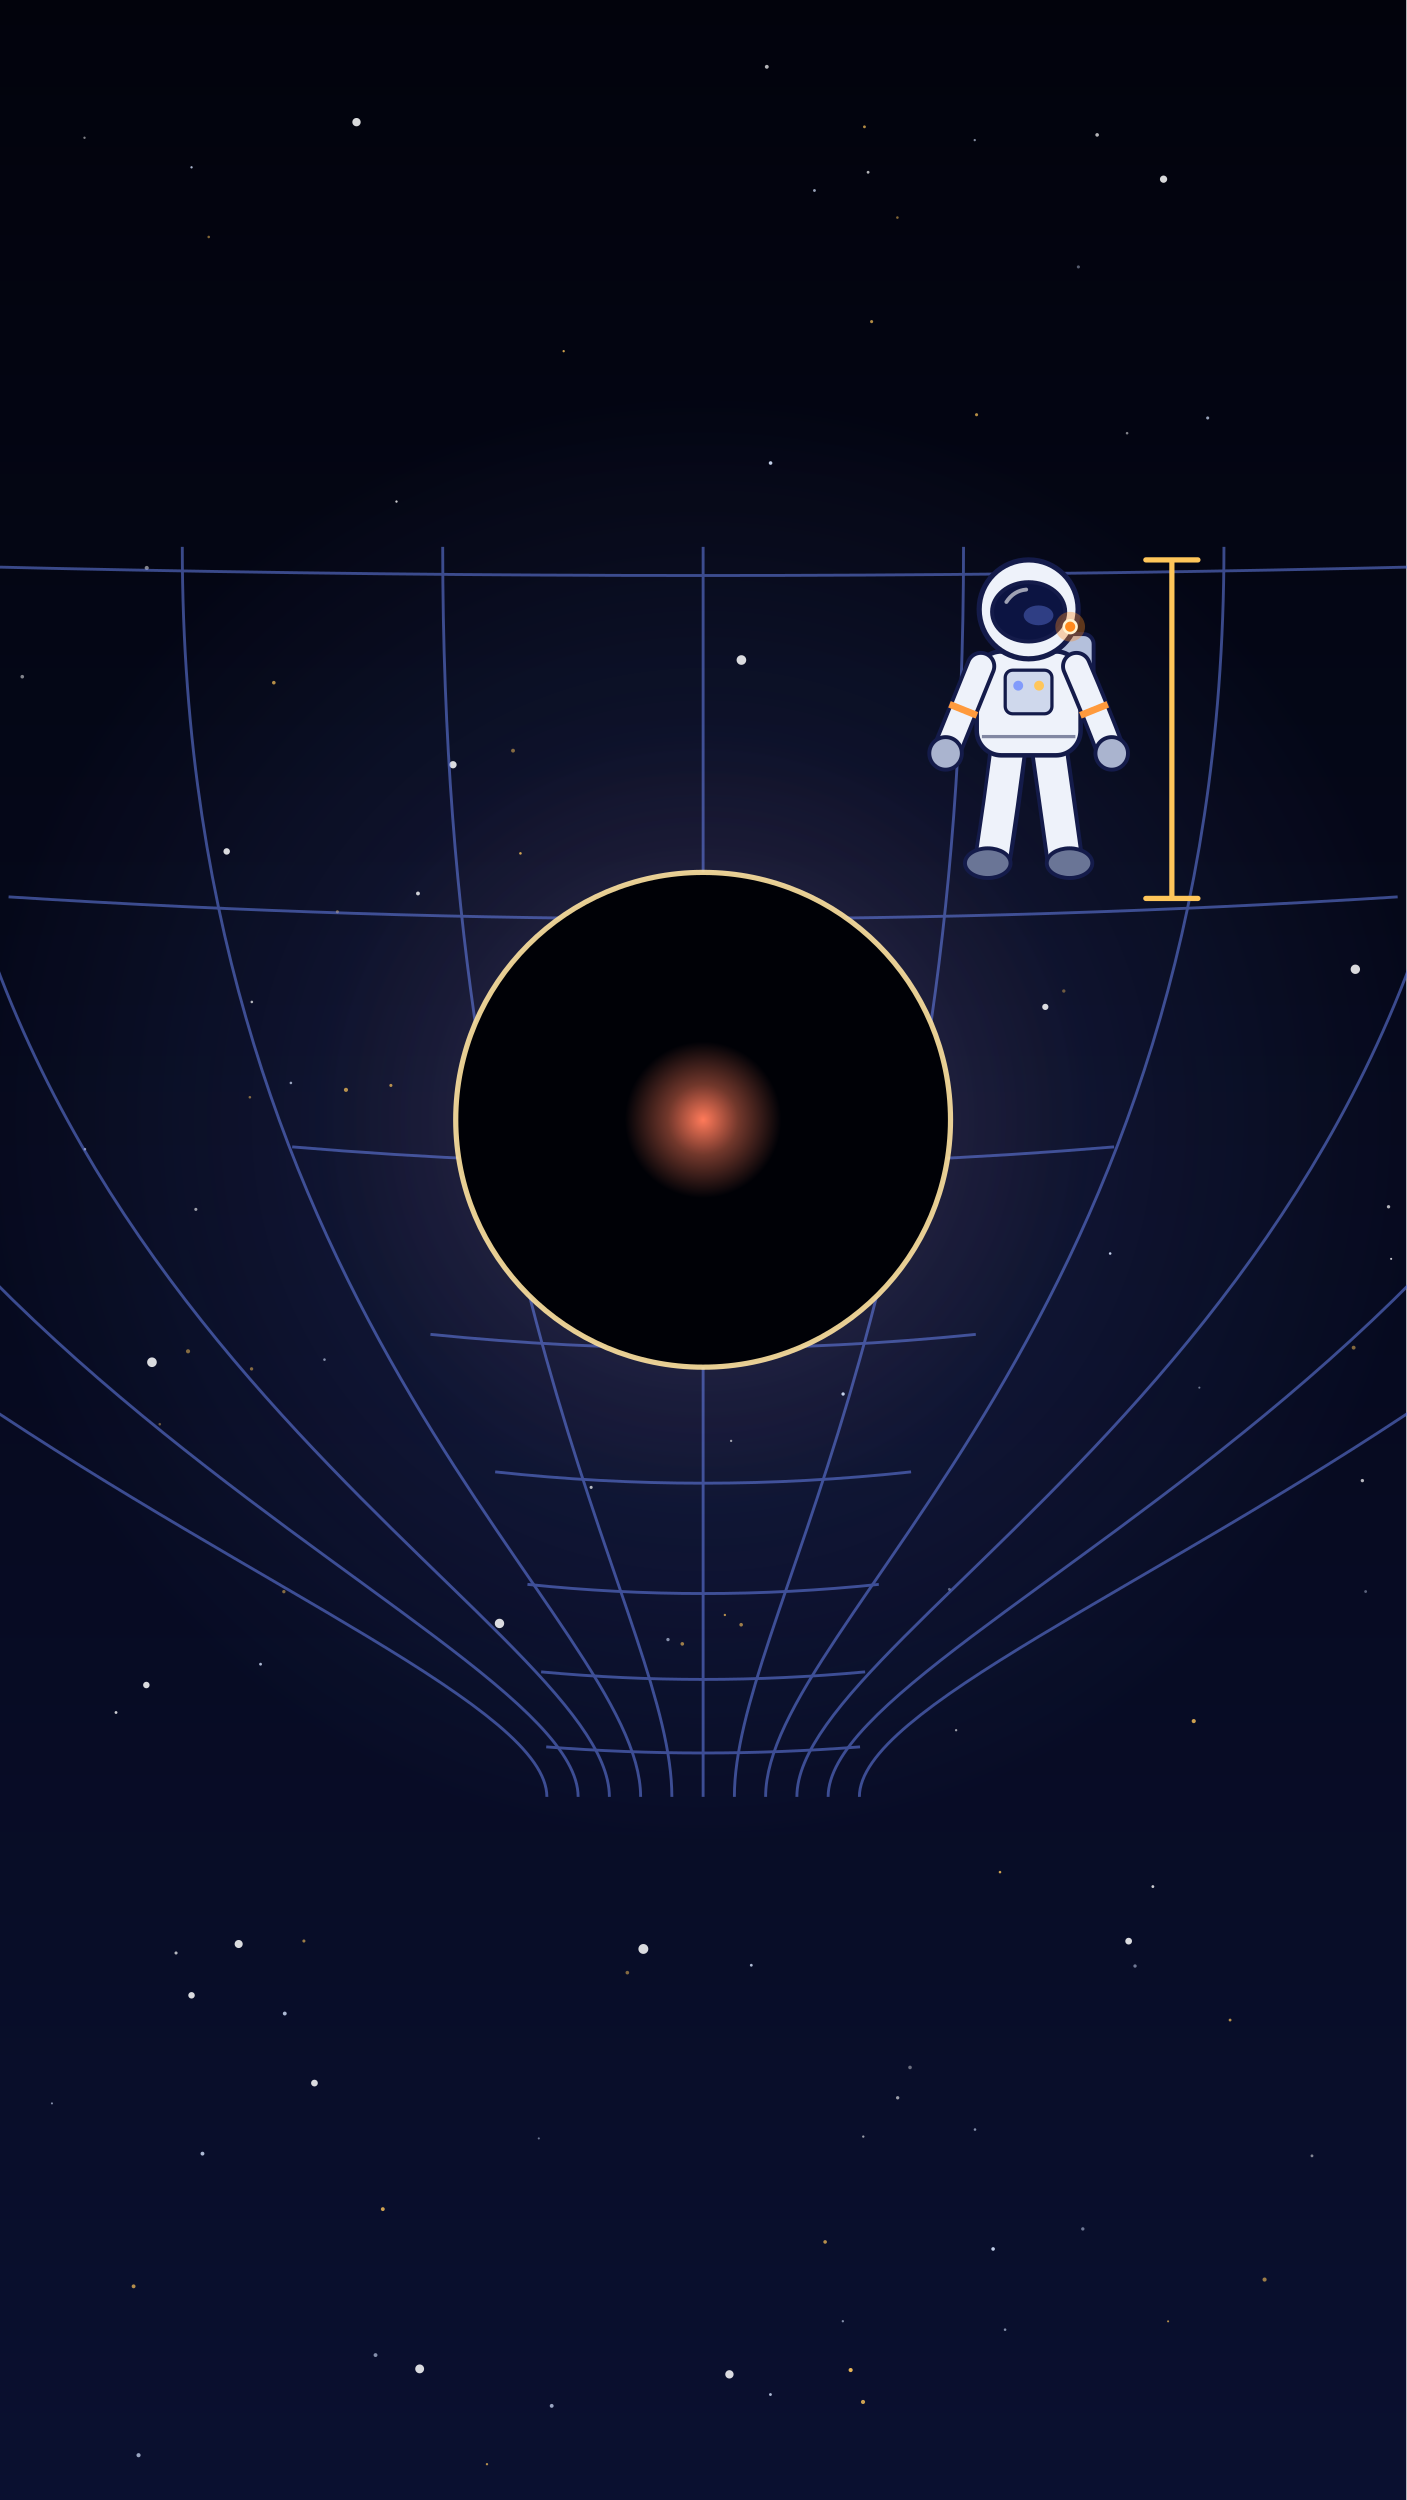
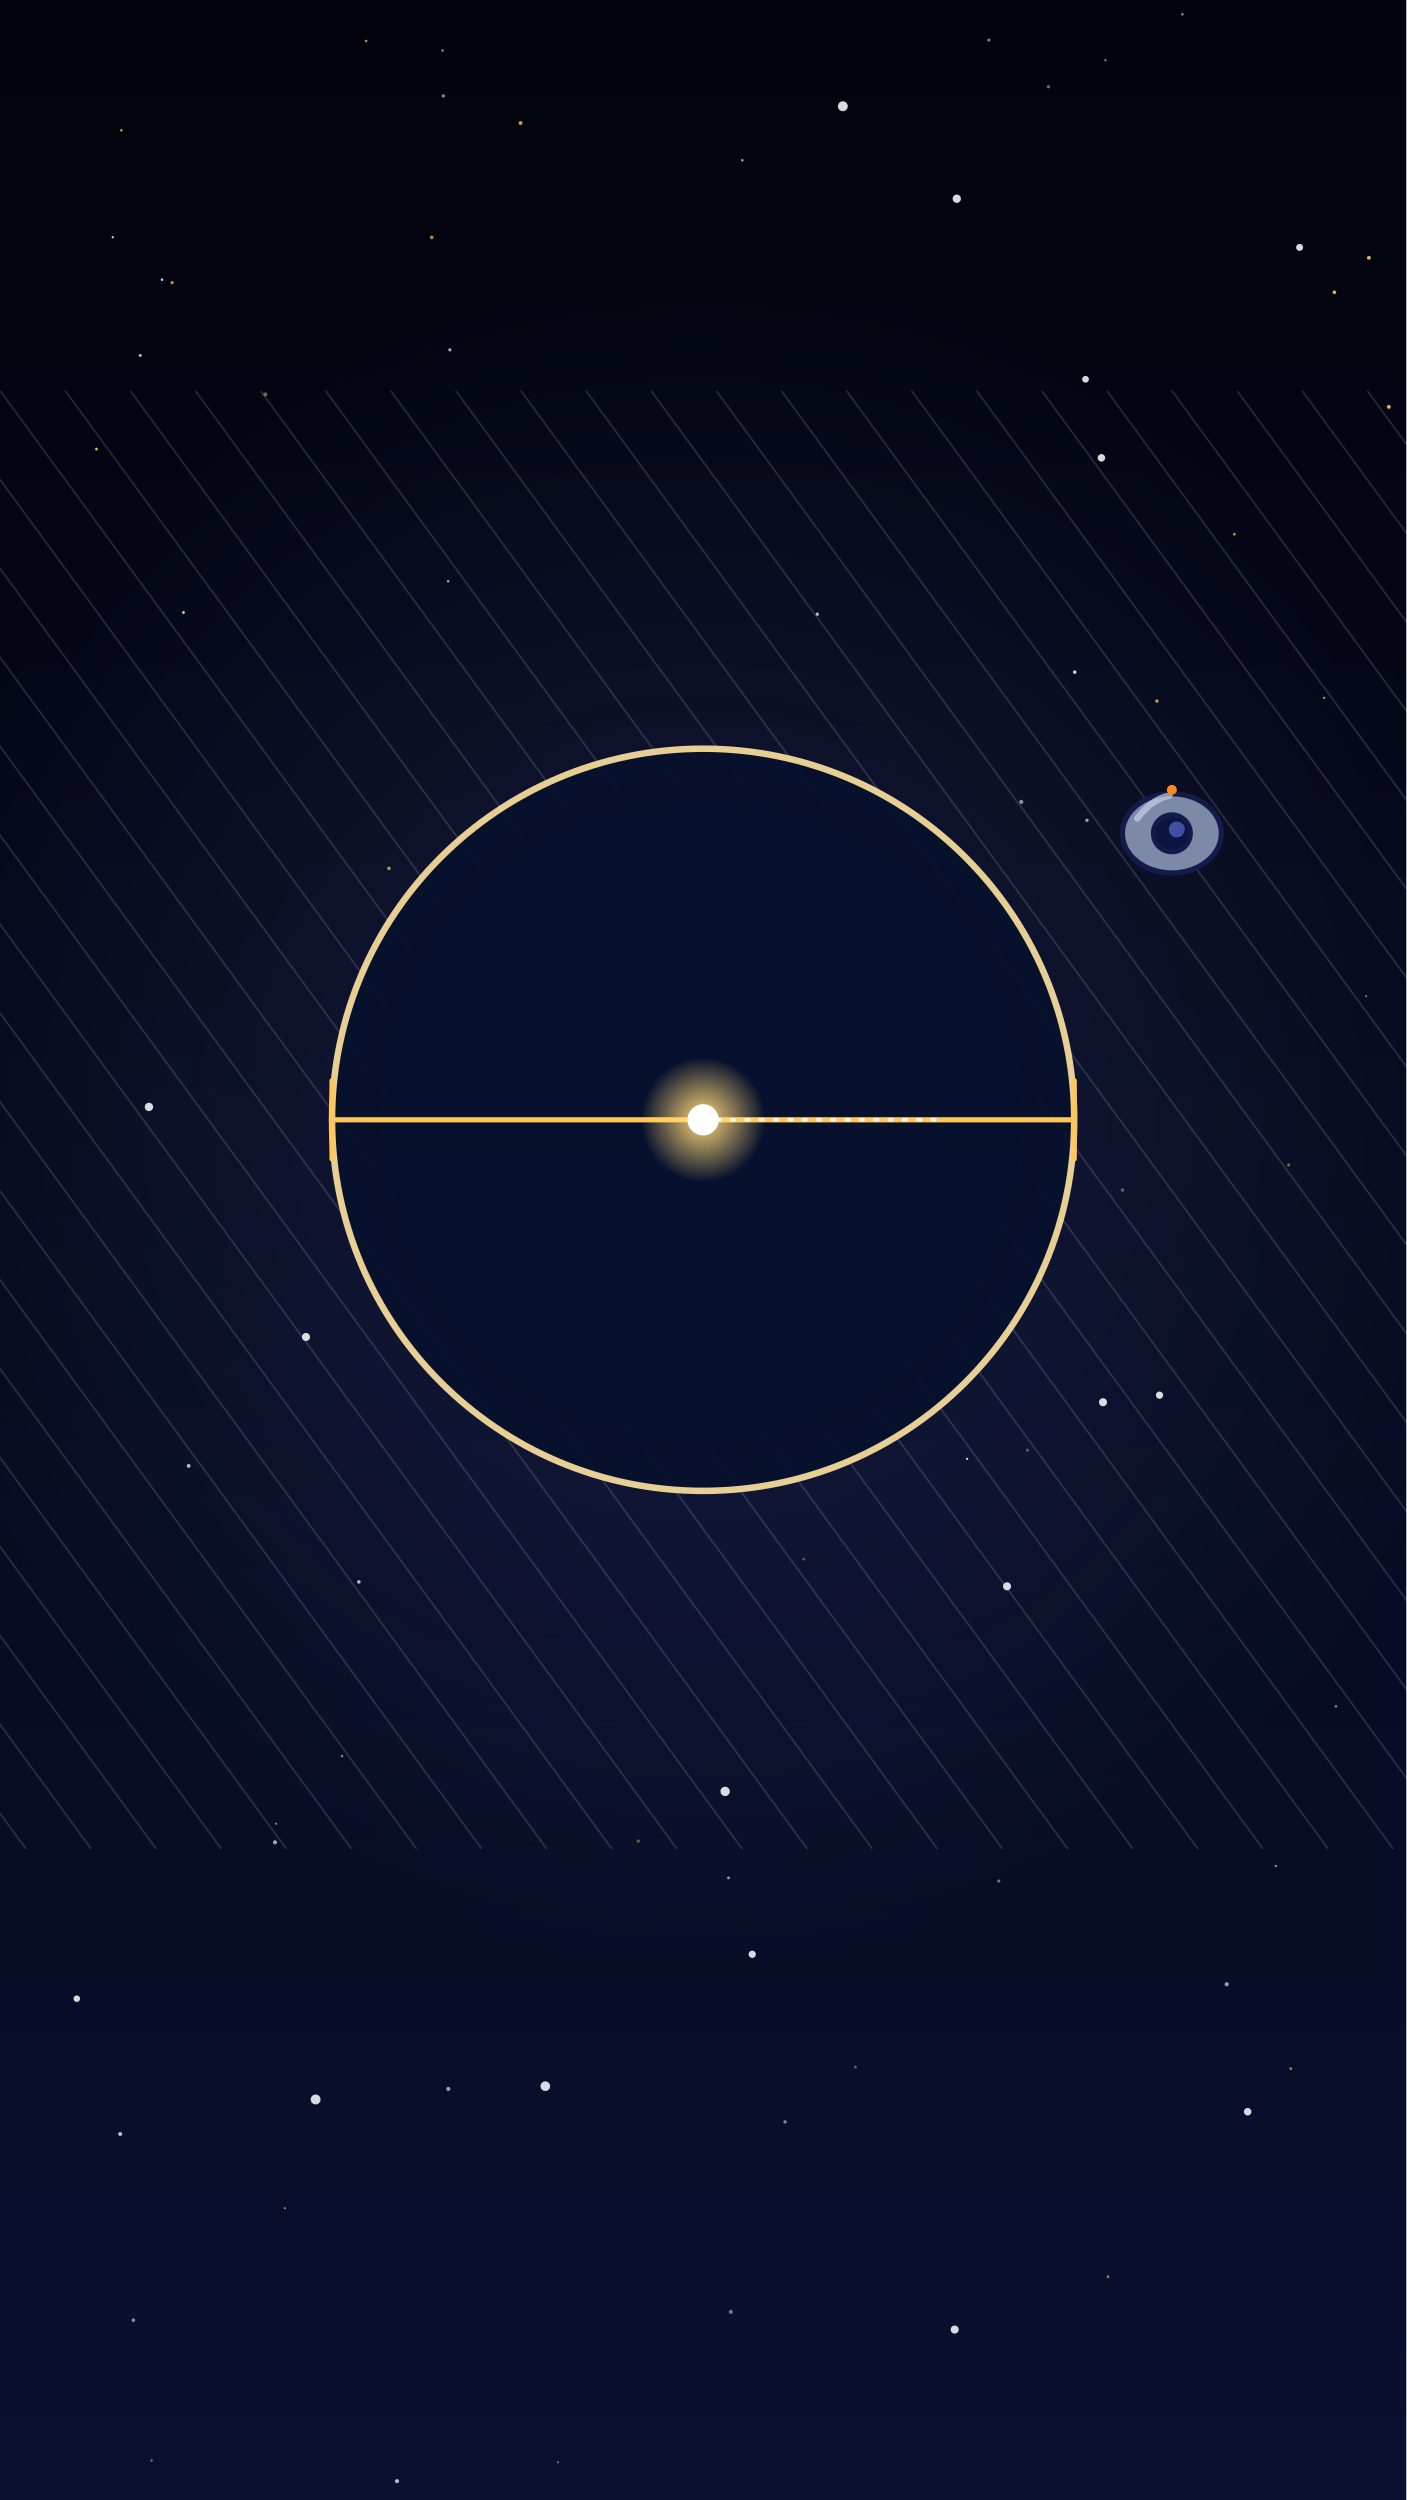
<svg xmlns="http://www.w3.org/2000/svg" viewBox="0 0 1080 1920" width="1080" height="1920">
  <defs>
    <linearGradient id="g1" x1="0" y1="0" x2="0" y2="1">
      <stop offset="0" stop-color="#02030c" />
      <stop offset="1" stop-color="#0a1030" />
    </linearGradient>
    <radialGradient id="g2" cx=".5" cy=".5" r=".5">
      <stop offset="0" stop-color="#6f8cff" stop-opacity="1" />
      <stop offset="0.45" stop-color="#6f8cff" stop-opacity="0.45" />
      <stop offset="1" stop-color="#6f8cff" stop-opacity="0" />
    </radialGradient>
    <radialGradient id="g3" cx=".5" cy=".5" r=".5">
-       <stop offset="0" stop-color="#ff7a5a" stop-opacity="1" />
-       <stop offset="0.45" stop-color="#ff7a5a" stop-opacity="0.45" />
-       <stop offset="1" stop-color="#ff7a5a" stop-opacity="0" />
+       <stop offset="0" stop-color="#07102c" stop-opacity="1" />
+       <stop offset="0.8" stop-color="#07102c" stop-opacity="1" />
+       <stop offset="1" stop-color="#07102c" stop-opacity="0.9" />
    </radialGradient>
    <radialGradient id="g4" cx=".5" cy=".5" r=".5">
-       <stop offset="0" stop-color="#ff7a5a" stop-opacity="1" />
-       <stop offset="0.45" stop-color="#ff7a5a" stop-opacity="0.45" />
-       <stop offset="1" stop-color="#ff7a5a" stop-opacity="0" />
+       <stop offset="0" stop-color="#ffd978" stop-opacity="1" />
+       <stop offset="0.4" stop-color="#ffd978" stop-opacity="0.6" />
+       <stop offset="1" stop-color="#ffd978" stop-opacity="0" />
    </radialGradient>
  </defs>
  <rect width="1080" height="1920" fill="url(#g1)" />
-   <circle cx="540" cy="860" r="560" fill="url(#g2)" opacity="0.22" />
-   <circle cx="540" cy="860" r="300" fill="url(#g3)" opacity="0.15" />
+   <circle cx="540" cy="860" r="640" fill="url(#g2)" opacity="0.18" />
  <g>
-     <circle cx="513" cy="1259.2" r="1.3" fill="#d6e4ff" opacity="0.6" />
-     <circle cx="1066.4" cy="926.8" r="1.3" fill="#fff" opacity="0.7" />
-     <circle cx="647.5" cy="1070.6" r="1.3" fill="#d6e4ff" opacity="0.9" />
-     <circle cx="399.7" cy="655.4" r="1" fill="#ffc65a" opacity="0.8" />
-     <circle cx="89.1" cy="1315.2" r="1.1" fill="#fff" opacity="0.8" />
-     <circle cx="102.6" cy="1755.9" r="1.5" fill="#ffc65a" opacity="0.7" />
-     <circle cx="106.4" cy="1885.6" r="1.6" fill="#d6e4ff" opacity="0.7" />
-     <circle cx="1039.6" cy="1035" r="1.5" fill="#ffc65a" opacity="0.5" />
-     <circle cx="748.6" cy="107.6" r="0.9" fill="#d6e4ff" opacity="0.6" />
-     <circle cx="454" cy="1142.3" r="1.2" fill="#fff" opacity="0.7" />
-     <circle cx="689.2" cy="167.1" r="1" fill="#ffc65a" opacity="0.5" />
-     <circle cx="1007.6" cy="1655.7" r="1.1" fill="#fff" opacity="0.5" />
-     <circle cx="259.1" cy="700.3" r="1.2" fill="#ffc65a" opacity="0.5" />
-     <circle cx="413.8" cy="1642.3" r="0.8" fill="#d6e4ff" opacity="0.5" />
-     <circle cx="828.2" cy="205" r="1.2" fill="#d6e4ff" opacity="0.4" />
-     <circle cx="300.2" cy="833.6" r="1.2" fill="#ffc65a" opacity="0.7" />
-     <circle cx="65.2" cy="882.6" r="1" fill="#fff" opacity="0.6" />
-     <circle cx="748.8" cy="1635.5" r="1" fill="#d6e4ff" opacity="0.6" />
-     <circle cx="591.8" cy="355.6" r="1.4" fill="#d6e4ff" opacity="0.9" />
-     <circle cx="17.1" cy="519.7" r="1.4" fill="#fff" opacity="0.5" />
-     <circle cx="852.6" cy="962.7" r="1" fill="#d6e4ff" opacity="0.9" />
-     <circle cx="1068.4" cy="966.8" r="0.8" fill="#fff" opacity="0.8" />
-     <circle cx="135.2" cy="1499.9" r="1.2" fill="#fff" opacity="0.7" />
-     <circle cx="288.4" cy="1808.7" r="1.5" fill="#d6e4ff" opacity="0.6" />
-     <circle cx="663.9" cy="97.4" r="1.1" fill="#ffc65a" opacity="0.7" />
-     <circle cx="481.8" cy="1515" r="1.4" fill="#ffc65a" opacity="0.5" />
-     <circle cx="734.3" cy="1328.8" r="0.9" fill="#fff" opacity="0.6" />
-     <circle cx="265.7" cy="837" r="1.6" fill="#ffc65a" opacity="0.7" />
-     <circle cx="771.9" cy="1789.2" r="1" fill="#d6e4ff" opacity="0.6" />
-     <circle cx="633.7" cy="1721.8" r="1.4" fill="#ffc65a" opacity="0.7" />
-     <circle cx="1048.8" cy="1222.3" r="1.1" fill="#d6e4ff" opacity="0.4" />
-     <circle cx="762.7" cy="1727.2" r="1.4" fill="#d6e4ff" opacity="0.9" />
-     <circle cx="577" cy="1509.3" r="1.1" fill="#d6e4ff" opacity="0.8" />
-     <circle cx="210.3" cy="524.3" r="1.4" fill="#ffc65a" opacity="0.7" />
-     <circle cx="669.4" cy="247" r="1.2" fill="#ffc65a" opacity="0.7" />
-     <circle cx="625.5" cy="146.3" r="1.1" fill="#d6e4ff" opacity="0.7" />
-     <circle cx="160.3" cy="182" r="1" fill="#ffc65a" opacity="0.5" />
-     <circle cx="729.1" cy="1220.6" r="1.1" fill="#d6e4ff" opacity="0.4" />
-     <circle cx="200.1" cy="1278.1" r="1.1" fill="#d6e4ff" opacity="0.8" />
-     <circle cx="112.7" cy="436.2" r="1.6" fill="#fff" opacity="0.5" />
-     <circle cx="223.4" cy="831.7" r="1" fill="#d6e4ff" opacity="0.7" />
-     <circle cx="750" cy="318.5" r="1.2" fill="#ffc65a" opacity="0.7" />
-     <circle cx="842.6" cy="103.6" r="1.4" fill="#fff" opacity="0.7" />
-     <circle cx="817" cy="761.1" r="1.3" fill="#ffc65a" opacity="0.4" />
-     <circle cx="122.7" cy="1093.8" r="1" fill="#ffc65a" opacity="0.4" />
-     <circle cx="831.6" cy="1711.8" r="1.3" fill="#d6e4ff" opacity="0.5" />
-     <circle cx="249.2" cy="1044.2" r="1" fill="#d6e4ff" opacity="0.6" />
-     <circle cx="871.7" cy="1509.9" r="1.3" fill="#d6e4ff" opacity="0.5" />
-     <circle cx="689.4" cy="1611.1" r="1.3" fill="#fff" opacity="0.6" />
-     <circle cx="865.6" cy="332.7" r="1" fill="#fff" opacity="0.5" />
-     <circle cx="294" cy="1696.6" r="1.5" fill="#ffc65a" opacity="0.8" />
-     <circle cx="155.5" cy="1654" r="1.5" fill="#d6e4ff" opacity="0.8" />
-     <circle cx="921.1" cy="1065.7" r="0.8" fill="#d6e4ff" opacity="0.5" />
-     <circle cx="218.7" cy="1546.4" r="1.5" fill="#d6e4ff" opacity="0.8" />
-     <circle cx="588.9" cy="51.3" r="1.5" fill="#fff" opacity="0.7" />
-     <circle cx="569.2" cy="1247.8" r="1.4" fill="#ffc65a" opacity="0.6" />
-     <circle cx="321" cy="686.2" r="1.5" fill="#fff" opacity="0.8" />
-     <circle cx="39.9" cy="1615.4" r="0.8" fill="#d6e4ff" opacity="0.6" />
-     <circle cx="916.8" cy="1321.8" r="1.6" fill="#ffc65a" opacity="0.8" />
-     <circle cx="591.7" cy="1839" r="1.1" fill="#d6e4ff" opacity="0.8" />
-     <circle cx="147.1" cy="128.5" r="0.9" fill="#d6e4ff" opacity="0.8" />
-     <circle cx="897.1" cy="1782.8" r="0.8" fill="#ffc65a" opacity="0.7" />
-     <circle cx="662.8" cy="1844.7" r="1.6" fill="#ffc65a" opacity="0.8" />
-     <circle cx="1046.3" cy="1137.1" r="1.3" fill="#fff" opacity="0.7" />
-     <circle cx="698.9" cy="1587.8" r="1.4" fill="#fff" opacity="0.4" />
-     <circle cx="653.3" cy="1820.2" r="1.6" fill="#ffc65a" opacity="0.9" />
-     <circle cx="394" cy="576.5" r="1.5" fill="#ffc65a" opacity="0.5" />
-     <circle cx="304.5" cy="385.2" r="0.9" fill="#fff" opacity="0.8" />
-     <circle cx="885.4" cy="1448.9" r="1.1" fill="#fff" opacity="0.8" />
-     <circle cx="944.7" cy="1551.4" r="1.1" fill="#ffc65a" opacity="0.7" />
-     <circle cx="666.7" cy="132.3" r="1.1" fill="#fff" opacity="0.7" />
-     <circle cx="144.4" cy="1037.8" r="1.6" fill="#ffc65a" opacity="0.5" />
-     <circle cx="374" cy="1892.5" r="0.9" fill="#ffc65a" opacity="0.7" />
-     <circle cx="193.2" cy="1051.3" r="1.3" fill="#ffc65a" opacity="0.5" />
-     <circle cx="971.2" cy="1750.7" r="1.6" fill="#ffc65a" opacity="0.6" />
-     <circle cx="193.4" cy="769.5" r="1" fill="#fff" opacity="0.7" />
-     <circle cx="663" cy="1640.9" r="0.9" fill="#fff" opacity="0.6" />
-     <circle cx="556.7" cy="1240.3" r="0.9" fill="#ffc65a" opacity="0.7" />
-     <circle cx="927.5" cy="321" r="1.2" fill="#d6e4ff" opacity="0.7" />
-     <circle cx="191.9" cy="842.7" r="1" fill="#ffc65a" opacity="0.5" />
-     <circle cx="218" cy="1222.4" r="1.3" fill="#ffc65a" opacity="0.5" />
-     <circle cx="150.4" cy="928.8" r="1.2" fill="#fff" opacity="0.6" />
-     <circle cx="768" cy="1437.8" r="1" fill="#ffc65a" opacity="0.8" />
-     <circle cx="524" cy="1262.5" r="1.4" fill="#ffc65a" opacity="0.6" />
-     <circle cx="432.9" cy="269.7" r="0.9" fill="#ffc65a" opacity="0.8" />
-     <circle cx="423.7" cy="1847.7" r="1.5" fill="#d6e4ff" opacity="0.7" />
-     <circle cx="561.5" cy="1106.6" r="0.9" fill="#fff" opacity="0.6" />
-     <circle cx="64.9" cy="105.8" r="0.9" fill="#fff" opacity="0.5" />
-     <circle cx="233.4" cy="1490.7" r="1.2" fill="#ffc65a" opacity="0.6" />
-     <circle cx="647.3" cy="1782.7" r="0.9" fill="#d6e4ff" opacity="0.6" />
+     <circle cx="989.7" cy="894.7" r="1.2" fill="#ffc65a" opacity="0.5" />
+     <circle cx="862.1" cy="914" r="1.3" fill="#d6e4ff" opacity="0.4" />
+     <circle cx="331.6" cy="182.3" r="1.4" fill="#ffc65a" opacity="0.7" />
+     <circle cx="490.2" cy="1413.9" r="1.3" fill="#ffc65a" opacity="0.4" />
+     <circle cx="570.1" cy="123.1" r="1" fill="#d6e4ff" opacity="0.7" />
+     <circle cx="834.8" cy="630" r="1.3" fill="#d6e4ff" opacity="0.7" />
+     <circle cx="304.9" cy="1905.5" r="1.6" fill="#d6e4ff" opacity="0.8" />
+     <circle cx="344.2" cy="446.4" r="1" fill="#d6e4ff" opacity="0.7" />
+     <circle cx="124.4" cy="214.8" r="1" fill="#d6e4ff" opacity="0.9" />
+     <circle cx="908.1" cy="11" r="1" fill="#d6e4ff" opacity="0.6" />
+     <circle cx="1049.2" cy="765.1" r="0.9" fill="#ffc65a" opacity="0.5" />
+     <circle cx="339.9" cy="38.8" r="1.1" fill="#d6e4ff" opacity="0.5" />
+     <circle cx="759.4" cy="30.8" r="1.2" fill="#fff" opacity="0.5" />
+     <circle cx="212.1" cy="1400.6" r="0.9" fill="#ffc65a" opacity="0.6" />
+     <circle cx="428.5" cy="1891.1" r="0.8" fill="#ffc65a" opacity="0.6" />
+     <circle cx="948" cy="410.3" r="1.1" fill="#ffc65a" opacity="0.7" />
+     <circle cx="116.4" cy="1889.7" r="1" fill="#fff" opacity="0.4" />
+     <circle cx="657" cy="1587.6" r="1.1" fill="#d6e4ff" opacity="0.4" />
+     <circle cx="627.7" cy="471.7" r="1.3" fill="#fff" opacity="0.7" />
+     <circle cx="144.9" cy="1125.8" r="1.5" fill="#d6e4ff" opacity="0.8" />
+     <circle cx="203.8" cy="302.9" r="1.5" fill="#ffc65a" opacity="0.5" />
+     <circle cx="211.2" cy="1414.9" r="1.6" fill="#d6e4ff" opacity="0.7" />
+     <circle cx="93.2" cy="100.1" r="0.9" fill="#ffc65a" opacity="0.9" />
+     <circle cx="262.7" cy="1348.7" r="1" fill="#ffc65a" opacity="0.6" />
+     <circle cx="561.3" cy="1775.5" r="1.6" fill="#d6e4ff" opacity="0.5" />
+     <circle cx="602.9" cy="1629.6" r="1.3" fill="#fff" opacity="0.5" />
+     <circle cx="979.8" cy="1433.1" r="0.9" fill="#fff" opacity="0.6" />
+     <circle cx="74.1" cy="344.9" r="1.1" fill="#ffc65a" opacity="0.9" />
+     <circle cx="107.7" cy="273" r="1.2" fill="#fff" opacity="0.7" />
+     <circle cx="742.7" cy="1120.4" r="0.9" fill="#d6e4ff" opacity="0.9" />
+     <circle cx="340.5" cy="73.7" r="1.3" fill="#d6e4ff" opacity="0.6" />
+     <circle cx="784.3" cy="615.9" r="1.6" fill="#d6e4ff" opacity="0.6" />
+     <circle cx="399.8" cy="94.5" r="1.5" fill="#ffc65a" opacity="0.8" />
+     <circle cx="850.9" cy="1748.5" r="1.1" fill="#ffc65a" opacity="0.6" />
+     <circle cx="92.3" cy="1638.9" r="1.6" fill="#d6e4ff" opacity="0.8" />
+     <circle cx="617.2" cy="1197.4" r="1.1" fill="#ffc65a" opacity="0.4" />
+     <circle cx="86.6" cy="182.2" r="0.9" fill="#fff" opacity="0.8" />
+     <circle cx="789.1" cy="1113.8" r="1.2" fill="#ffc65a" opacity="0.4" />
+     <circle cx="805.2" cy="66.6" r="1.3" fill="#fff" opacity="0.4" />
+     <circle cx="1024.8" cy="224.5" r="1.4" fill="#ffc65a" opacity="0.9" />
+     <circle cx="281.2" cy="31.5" r="1" fill="#ffc65a" opacity="0.7" />
+     <circle cx="559.5" cy="1442.2" r="1.1" fill="#fff" opacity="0.6" />
+     <circle cx="275.6" cy="1214.9" r="1.4" fill="#d6e4ff" opacity="0.8" />
+     <circle cx="345.5" cy="268.7" r="1.2" fill="#d6e4ff" opacity="0.8" />
+     <circle cx="1017" cy="535.9" r="0.9" fill="#fff" opacity="0.6" />
+     <circle cx="991.3" cy="1588.7" r="1.1" fill="#ffc65a" opacity="0.6" />
+     <circle cx="344.3" cy="1604.3" r="1.6" fill="#fff" opacity="0.6" />
+     <circle cx="888.5" cy="538.4" r="1.3" fill="#ffc65a" opacity="0.8" />
+     <circle cx="849" cy="46.3" r="0.9" fill="#fff" opacity="0.5" />
+     <circle cx="825.4" cy="516.2" r="1.4" fill="#d6e4ff" opacity="0.9" />
+     <circle cx="132.2" cy="217.1" r="1.2" fill="#ffc65a" opacity="0.8" />
+     <circle cx="1026" cy="1310.5" r="1" fill="#fff" opacity="0.5" />
+     <circle cx="767.1" cy="1444.6" r="1.2" fill="#d6e4ff" opacity="0.5" />
+     <circle cx="298.7" cy="666.9" r="1.4" fill="#ffc65a" opacity="0.7" />
+     <circle cx="1066.6" cy="312.5" r="1.5" fill="#ffc65a" opacity="0.9" />
+     <circle cx="102.4" cy="1781.9" r="1.4" fill="#d6e4ff" opacity="0.6" />
+     <circle cx="218.7" cy="1695.9" r="0.8" fill="#ffc65a" opacity="0.7" />
+     <circle cx="942.1" cy="1523.9" r="1.6" fill="#fff" opacity="0.6" />
+     <circle cx="1051.3" cy="198" r="1.5" fill="#ffc65a" opacity="0.9" />
+     <circle cx="140.9" cy="470.4" r="1.1" fill="#d6e4ff" opacity="0.9" />
  </g>
  <g id="mv-glint-s1">
-     <circle cx="569.4" cy="506.9" r="3.7" fill="#fff" opacity=".85" />
-     <circle cx="866.8" cy="1490.8" r="2.6" fill="#fff" opacity=".85" />
-     <circle cx="241.5" cy="1599.8" r="2.6" fill="#fff" opacity=".85" />
-     <circle cx="273.8" cy="93.8" r="3.2" fill="#fff" opacity=".85" />
-     <circle cx="560.2" cy="1823.5" r="3.2" fill="#fff" opacity=".85" />
-     <circle cx="893.6" cy="137.6" r="2.8" fill="#fff" opacity=".85" />
+     <circle cx="577.7" cy="1500.9" r="2.8" fill="#fff" opacity=".85" />
+     <circle cx="958.2" cy="1621.8" r="2.9" fill="#fff" opacity=".85" />
+     <circle cx="114.4" cy="850.1" r="3.2" fill="#fff" opacity=".85" />
+     <circle cx="59" cy="1535" r="2.5" fill="#fff" opacity=".85" />
+     <circle cx="845.9" cy="351.6" r="2.9" fill="#fff" opacity=".85" />
+     <circle cx="833.7" cy="291.3" r="2.6" fill="#fff" opacity=".85" />
  </g>
  <g id="mv-glint-s2">
-     <circle cx="1040.9" cy="744.4" r="3.6" fill="#fff" opacity=".85" />
-     <circle cx="116.7" cy="1046.2" r="3.7" fill="#fff" opacity=".85" />
-     <circle cx="494.1" cy="1496.8" r="3.8" fill="#fff" opacity=".85" />
-     <circle cx="802.8" cy="773.3" r="2.4" fill="#fff" opacity=".85" />
-     <circle cx="174.1" cy="653.9" r="2.5" fill="#fff" opacity=".85" />
+     <circle cx="556.9" cy="1375.8" r="3.6" fill="#fff" opacity=".85" />
+     <circle cx="733.2" cy="1789.1" r="3.1" fill="#fff" opacity=".85" />
+     <circle cx="998.1" cy="190" r="2.7" fill="#fff" opacity=".85" />
+     <circle cx="773.4" cy="1218.3" r="3.1" fill="#fff" opacity=".85" />
+     <circle cx="890.5" cy="1071.5" r="2.8" fill="#fff" opacity=".85" />
+     <circle cx="418.8" cy="1602.2" r="3.7" fill="#fff" opacity=".85" />
  </g>
  <g id="mv-glint-s3">
-     <circle cx="347.9" cy="587.3" r="2.8" fill="#fff" opacity=".85" />
-     <circle cx="112.4" cy="1294.1" r="2.5" fill="#fff" opacity=".85" />
-     <circle cx="322.3" cy="1819.3" r="3.4" fill="#fff" opacity=".85" />
-     <circle cx="383.6" cy="1246.8" r="3.6" fill="#fff" opacity=".85" />
-     <circle cx="147.1" cy="1532.4" r="2.5" fill="#fff" opacity=".85" />
-     <circle cx="183.3" cy="1493" r="3.1" fill="#fff" opacity=".85" />
+     <circle cx="242.4" cy="1612.4" r="3.8" fill="#fff" opacity=".85" />
+     <circle cx="235" cy="1026.8" r="3.1" fill="#fff" opacity=".85" />
+     <circle cx="647.3" cy="81.6" r="3.8" fill="#fff" opacity=".85" />
+     <circle cx="847.1" cy="1076.9" r="3.1" fill="#fff" opacity=".85" />
+     <circle cx="734.8" cy="152.6" r="3.2" fill="#fff" opacity=".85" />
  </g>
-   <g fill="none" stroke="#6f8cff" stroke-width="2.2" opacity="0.5">
-     <path d="M-460 420 C-460 1015.2 420 1245.6 420 1380" />
-     <path d="M-260 420 C-260 1015.2 444 1245.6 444 1380" />
-     <path d="M-60 420 C-60 1015.2 468 1245.6 468 1380" />
-     <path d="M140 420 C140 1015.2 492 1245.6 492 1380" />
-     <path d="M340 420 C340 1015.2 516 1245.6 516 1380" />
-     <path d="M540 420 C540 1015.2 540 1245.6 540 1380" />
-     <path d="M740 420 C740 1015.2 564 1245.6 564 1380" />
-     <path d="M940 420 C940 1015.2 588 1245.6 588 1380" />
-     <path d="M1140 420 C1140 1015.2 612 1245.6 612 1380" />
-     <path d="M1340 420 C1340 1015.2 636 1245.6 636 1380" />
-     <path d="M1540 420 C1540 1015.2 660 1245.6 660 1380" />
-     <path d="M-460 420 Q540 464 1540 420" />
-     <path d="M6.6 688.8 Q540 722.7 1073.4 688.8" />
-     <path d="M224.4 880.8 Q540 907.5 855.6 880.8" />
-     <path d="M330.6 1024.8 Q540 1046.1 749.4 1024.8" />
-     <path d="M380.3 1130.4 Q540 1147.8 699.7 1130.4" />
-     <path d="M405.1 1216.8 Q540 1230.9 674.9 1216.8" />
-     <path d="M415.6 1284 Q540 1295.6 664.4 1284" />
-     <path d="M419.5 1341.6 Q540 1351 660.5 1341.6" />
+   <g stroke="#e6ecff" stroke-width="1.5" opacity=".14" fill="none">
+     <path d="M-1300 300 L-480 1420" />
+     <path d="M-1250 300 L-430 1420" />
+     <path d="M-1200 300 L-380 1420" />
+     <path d="M-1150 300 L-330 1420" />
+     <path d="M-1100 300 L-280 1420" />
+     <path d="M-1050 300 L-230 1420" />
+     <path d="M-1000 300 L-180 1420" />
+     <path d="M-950 300 L-130 1420" />
+     <path d="M-900 300 L-80 1420" />
+     <path d="M-850 300 L-30 1420" />
+     <path d="M-800 300 L20 1420" />
+     <path d="M-750 300 L70 1420" />
+     <path d="M-700 300 L120 1420" />
+     <path d="M-650 300 L170 1420" />
+     <path d="M-600 300 L220 1420" />
+     <path d="M-550 300 L270 1420" />
+     <path d="M-500 300 L320 1420" />
+     <path d="M-450 300 L370 1420" />
+     <path d="M-400 300 L420 1420" />
+     <path d="M-350 300 L470 1420" />
+     <path d="M-300 300 L520 1420" />
+     <path d="M-250 300 L570 1420" />
+     <path d="M-200 300 L620 1420" />
+     <path d="M-150 300 L670 1420" />
+     <path d="M-100 300 L720 1420" />
+     <path d="M-50 300 L770 1420" />
+     <path d="M0 300 L820 1420" />
+     <path d="M50 300 L870 1420" />
+     <path d="M100 300 L920 1420" />
+     <path d="M150 300 L970 1420" />
+     <path d="M200 300 L1020 1420" />
+     <path d="M250 300 L1070 1420" />
+     <path d="M300 300 L1120 1420" />
+     <path d="M350 300 L1170 1420" />
+     <path d="M400 300 L1220 1420" />
+     <path d="M450 300 L1270 1420" />
+     <path d="M500 300 L1320 1420" />
+     <path d="M550 300 L1370 1420" />
+     <path d="M600 300 L1420 1420" />
+     <path d="M650 300 L1470 1420" />
+     <path d="M700 300 L1520 1420" />
+     <path d="M750 300 L1570 1420" />
+     <path d="M800 300 L1620 1420" />
+     <path d="M850 300 L1670 1420" />
+     <path d="M900 300 L1720 1420" />
+     <path d="M950 300 L1770 1420" />
+     <path d="M1000 300 L1820 1420" />
+     <path d="M1050 300 L1870 1420" />
+     <path d="M1100 300 L1920 1420" />
+     <path d="M1150 300 L1970 1420" />
+     <path d="M1200 300 L2020 1420" />
+     <path d="M1250 300 L2070 1420" />
+     <path d="M1300 300 L2120 1420" />
+     <path d="M1350 300 L2170 1420" />
+     <path d="M1400 300 L2220 1420" />
+     <path d="M1450 300 L2270 1420" />
+     <path d="M1500 300 L2320 1420" />
+     <path d="M1550 300 L2370 1420" />
+     <path d="M1600 300 L2420 1420" />
+     <path d="M1650 300 L2470 1420" />
  </g>
-   <g id="mv-core-flicker-slope-glow">
-     <circle cx="540" cy="860" r="190" fill="#000106" />
-     <circle cx="540" cy="860" r="190" fill="none" stroke="#ffe3a0" stroke-width="4" opacity=".9" />
-     <circle cx="540" cy="860" r="60" fill="url(#g4)" />
+   <circle cx="540" cy="860" r="285" fill="url(#g3)" />
+   <circle cx="540" cy="860" r="285" fill="none" stroke="#ffe3a0" stroke-width="5" opacity=".9" />
+   <g id="mv-draw-diameter-line" fill="none" stroke="#ffc65a" stroke-width="4" stroke-linecap="round">
+     <path d="M255 860 L825 860" />
+     <path d="M255 830 L255 890 M825 830 L825 890" />
  </g>
-   <g id="mv-path-fall-astronaut" data-path="M790,520 L700,690" data-delay="0.4" data-dur="3.2" data-rot="0">
-     <rect x="804" y="487" width="35.9" height="38" rx="7.6" fill="#b4c0dc" stroke="#141b4a" stroke-width="3" />
-     <path d="M774 576.3 Q769.6 617.6 762.4 659.1" fill="none" stroke="#141b4a" stroke-width="29.6" stroke-linecap="round" />
-     <path d="M774 576.3 Q768.8 616.3 762.4 659.1" fill="none" stroke="#eef2fa" stroke-width="23.6" stroke-linecap="round" />
-     <ellipse cx="758.6" cy="662.9" rx="17.5" ry="11.4" fill="#6a7596" stroke="#141b4a" stroke-width="3" />
-     <path d="M806 576.3 Q812.3 619.2 817.6 659.1" fill="none" stroke="#141b4a" stroke-width="29.6" stroke-linecap="round" />
-     <path d="M806 576.3 Q811.9 618.7 817.6 659.1" fill="none" stroke="#eef2fa" stroke-width="23.6" stroke-linecap="round" />
-     <ellipse cx="821.4" cy="662.9" rx="17.5" ry="11.4" fill="#6a7596" stroke="#141b4a" stroke-width="3" />
-     <g id="mv-breathe-astronaut-torso">
-       <rect x="750.1" y="500.3" width="79.8" height="79.8" rx="19" fill="#eef2fa" stroke="#141b4a" stroke-width="3.5" />
-       <rect x="772" y="514.7" width="35.9" height="33.5" rx="5.7" fill="#cfd8ec" stroke="#141b4a" stroke-width="2.5" />
-       <circle cx="782" cy="526.6" r="3.8" fill="#6f8cff" opacity=".8" />
-       <circle cx="798" cy="526.6" r="3.8" fill="#ffc65a" />
-       <path d="M754.1 565.7 L825.9 565.7" stroke="#141b4a" stroke-width="2.5" opacity=".5" fill="none" />
-     </g>
-     <path d="M753.3 511.7 Q740.5 543.4 726.2 578.6" fill="none" stroke="#141b4a" stroke-width="23.6" stroke-linecap="round" />
-     <path d="M753.3 511.7 Q740.5 543.4 726.2 578.6" fill="none" stroke="#eef2fa" stroke-width="17.6" stroke-linecap="round" />
-     <path d="M729.2 540.9 L750.3 549.4" stroke="#ff9a3c" stroke-width="5.3" fill="none" />
-     <circle cx="726.2" cy="578.6" r="12.5" fill="#aab4cf" stroke="#141b4a" stroke-width="3" />
-     <path d="M826.7 511.7 Q841.3 545.5 853.8 578.6" fill="none" stroke="#141b4a" stroke-width="23.6" stroke-linecap="round" />
-     <path d="M826.7 511.7 Q841.3 545.5 853.8 578.6" fill="none" stroke="#eef2fa" stroke-width="17.6" stroke-linecap="round" />
-     <path d="M829.7 549.4 L850.8 540.9" stroke="#ff9a3c" stroke-width="5.3" fill="none" />
-     <circle cx="853.8" cy="578.6" r="12.5" fill="#aab4cf" stroke="#141b4a" stroke-width="3" />
-     <g id="mv-nod-astronaut-helmet">
-       <circle cx="790" cy="468" r="38" fill="#eef2fa" stroke="#141b4a" stroke-width="4" />
-       <ellipse cx="790" cy="469.9" rx="28.1" ry="22.8" fill="#0c1442" stroke="#141b4a" stroke-width="3" />
-       <ellipse cx="797.6" cy="472.6" rx="11.4" ry="7.6" fill="#6f8cff" opacity=".35" />
-       <path d="M772.9 462.3 Q778.6 453.6 788.1 452.8" stroke="#fff" stroke-width="3" fill="none" opacity=".6" stroke-linecap="round" />
-     </g>
-     <g id="mv-beacon-astronaut-light">
-       <circle cx="821.9" cy="481.3" r="11.4" fill="#ff8a1c" opacity=".35" />
-       <circle cx="821.9" cy="481.3" r="4.9" fill="#ff8a1c" stroke="#fff3d0" stroke-width="2" />
+   <g id="mv-core-flicker-singularity-dot">
+     <circle cx="540" cy="860" r="48" fill="url(#g4)" />
+     <circle cx="540" cy="860" r="12" fill="#fff" />
+   </g>
+   <path d="M540 860 L720 860" stroke="#fff" stroke-width="3" stroke-dasharray="2 9" stroke-linecap="round" opacity=".8" fill="none" />
+   <g id="mv-path-drift-capsule" data-path="M900,640 L840,720" data-delay="0.5" data-dur="3.2" data-rot="0">
+     <g id="capsule-body">
+       <ellipse cx="900" cy="640" rx="38" ry="30.4" fill="#7c8aa8" stroke="#141b4a" stroke-width="4" />
+       <path d="M873.4 628.6 Q884.8 613.4 898.1 611.1" fill="none" stroke="#c5d0e8" stroke-width="5" opacity=".7" stroke-linecap="round" />
+       <circle cx="900" cy="640" r="14.4" fill="#0c1442" stroke="#141b4a" stroke-width="3.5" />
+       <circle cx="903.8" cy="637" r="6.1" fill="#6f8cff" opacity=".5" />
+       <circle cx="900" cy="606.6" r="3.8" fill="#ff8a1c" />
    </g>
  </g>
-   <g stroke="#ffc65a" stroke-width="4" fill="none" stroke-linecap="round">
-     <path d="M900 430 L900 690 M880 430 L920 430 M880 690 L920 690" />
-   </g>
</svg>
